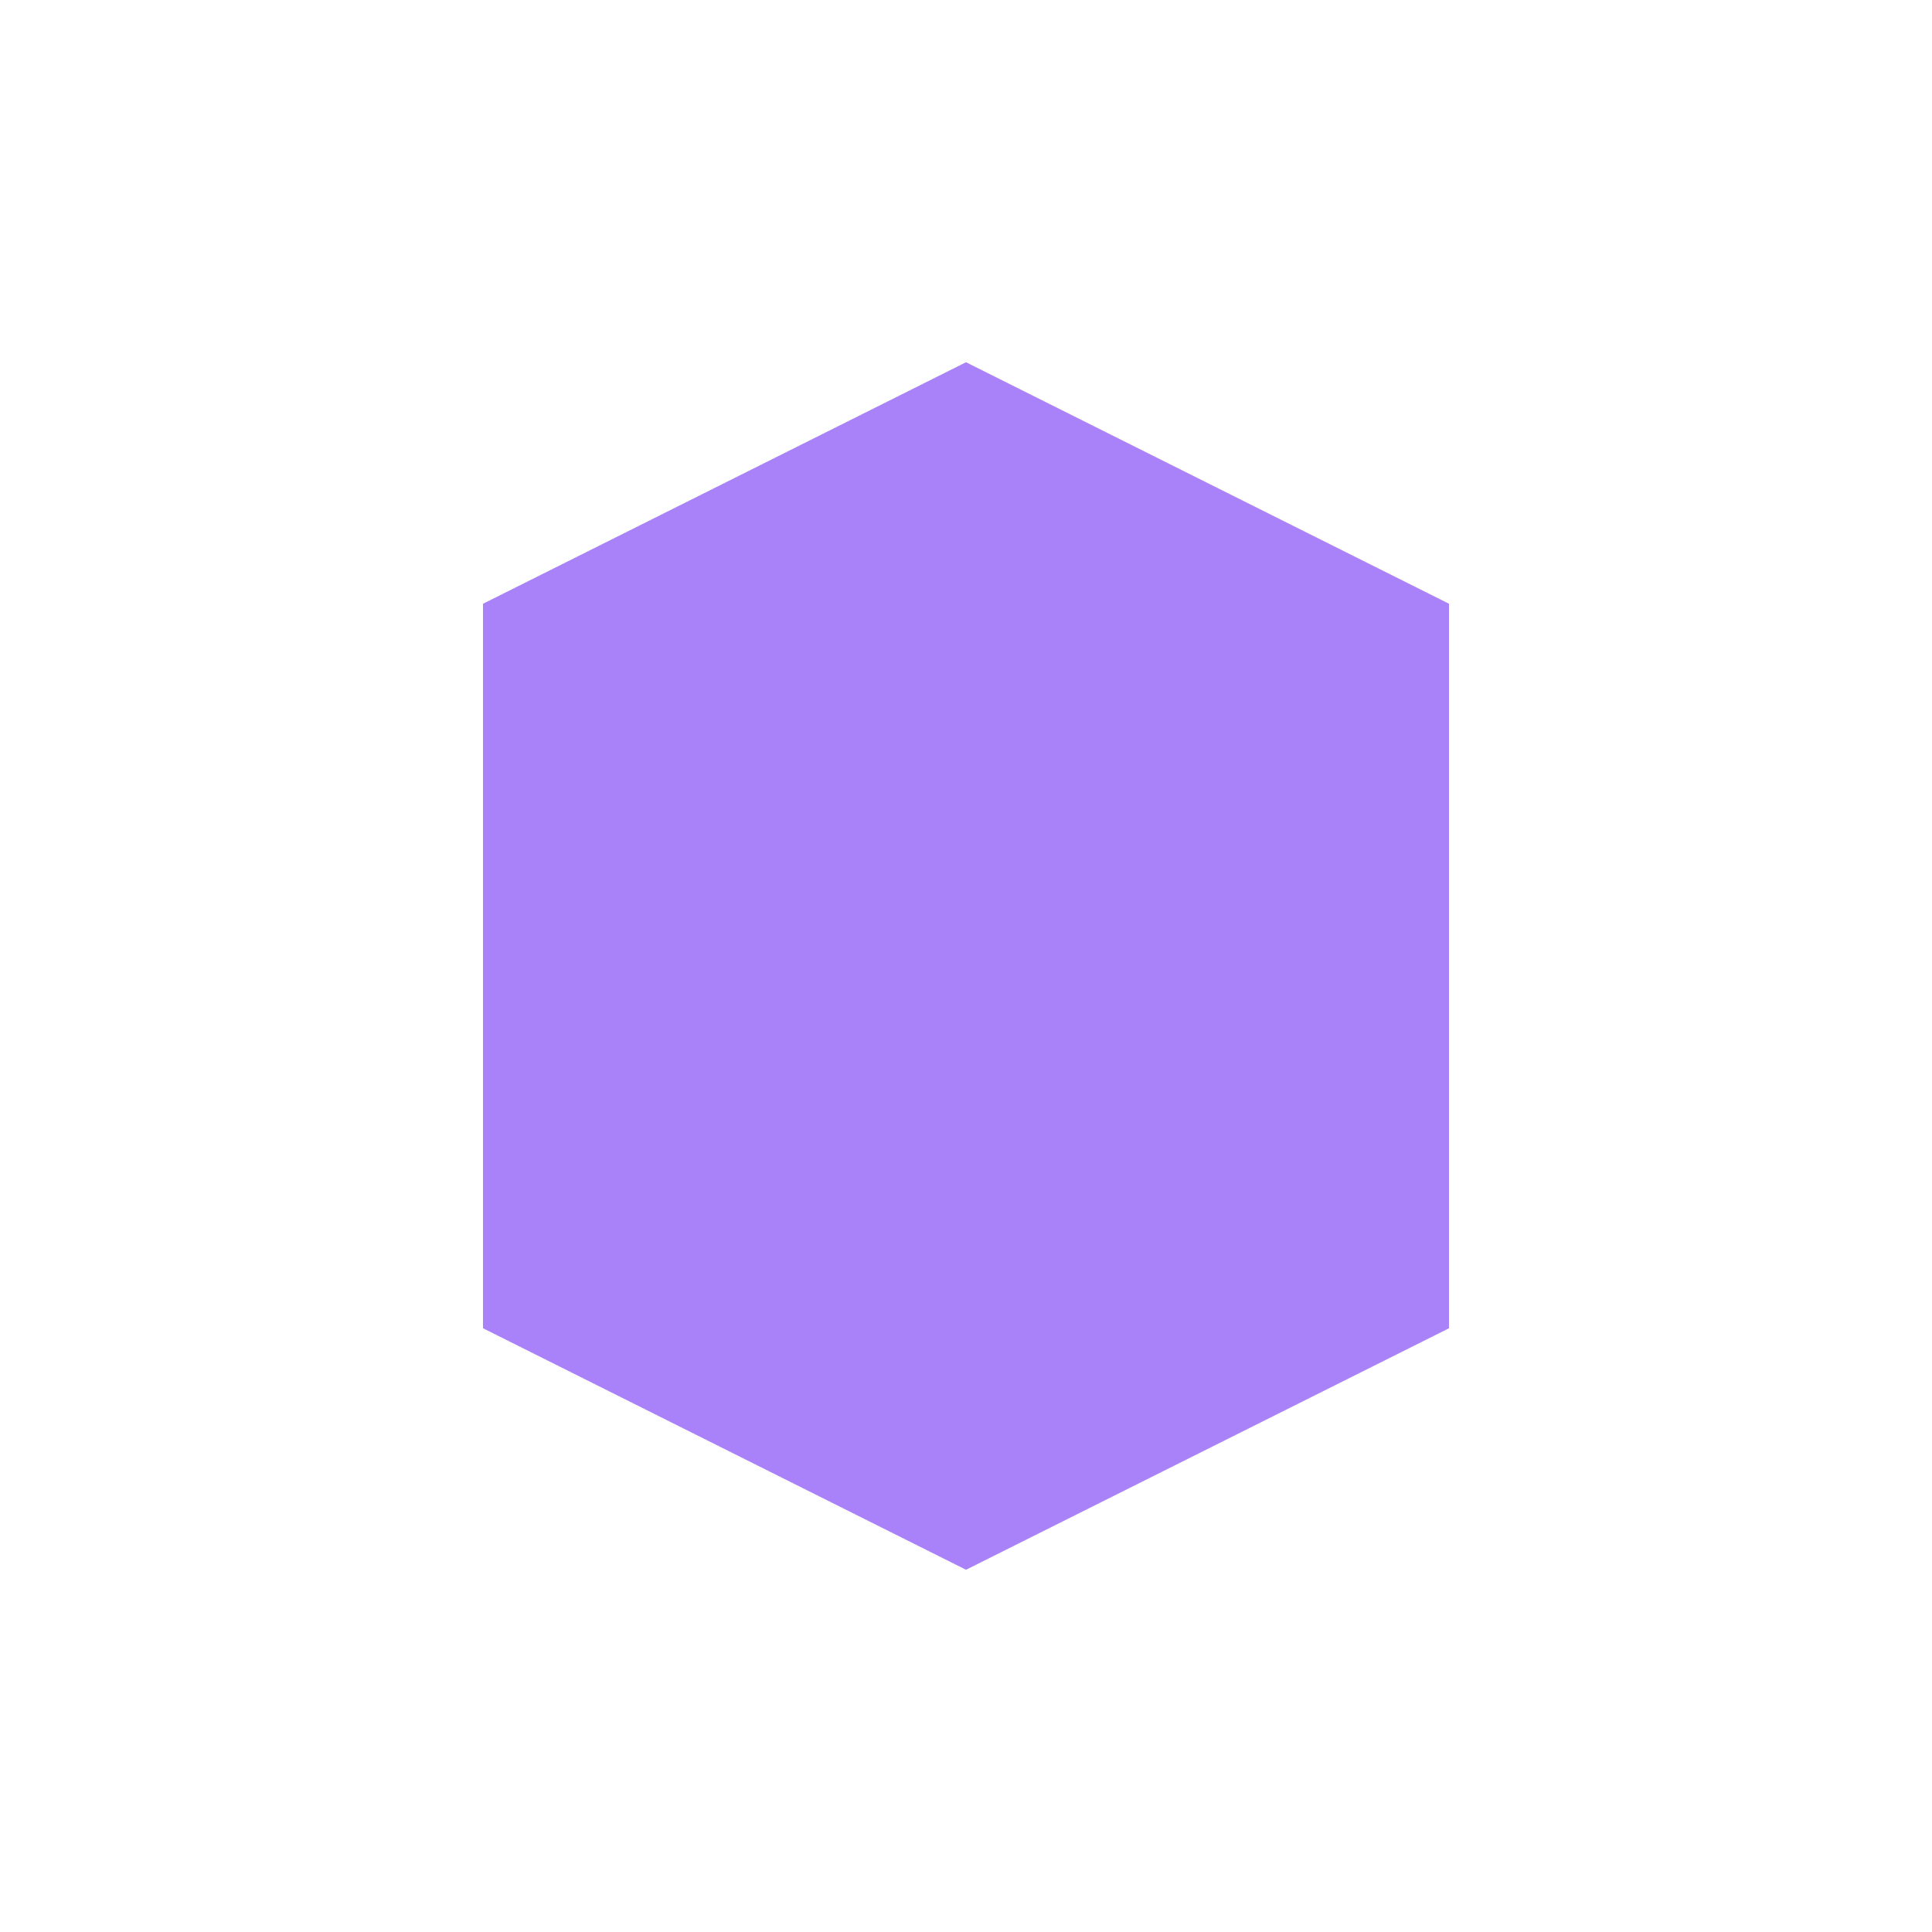
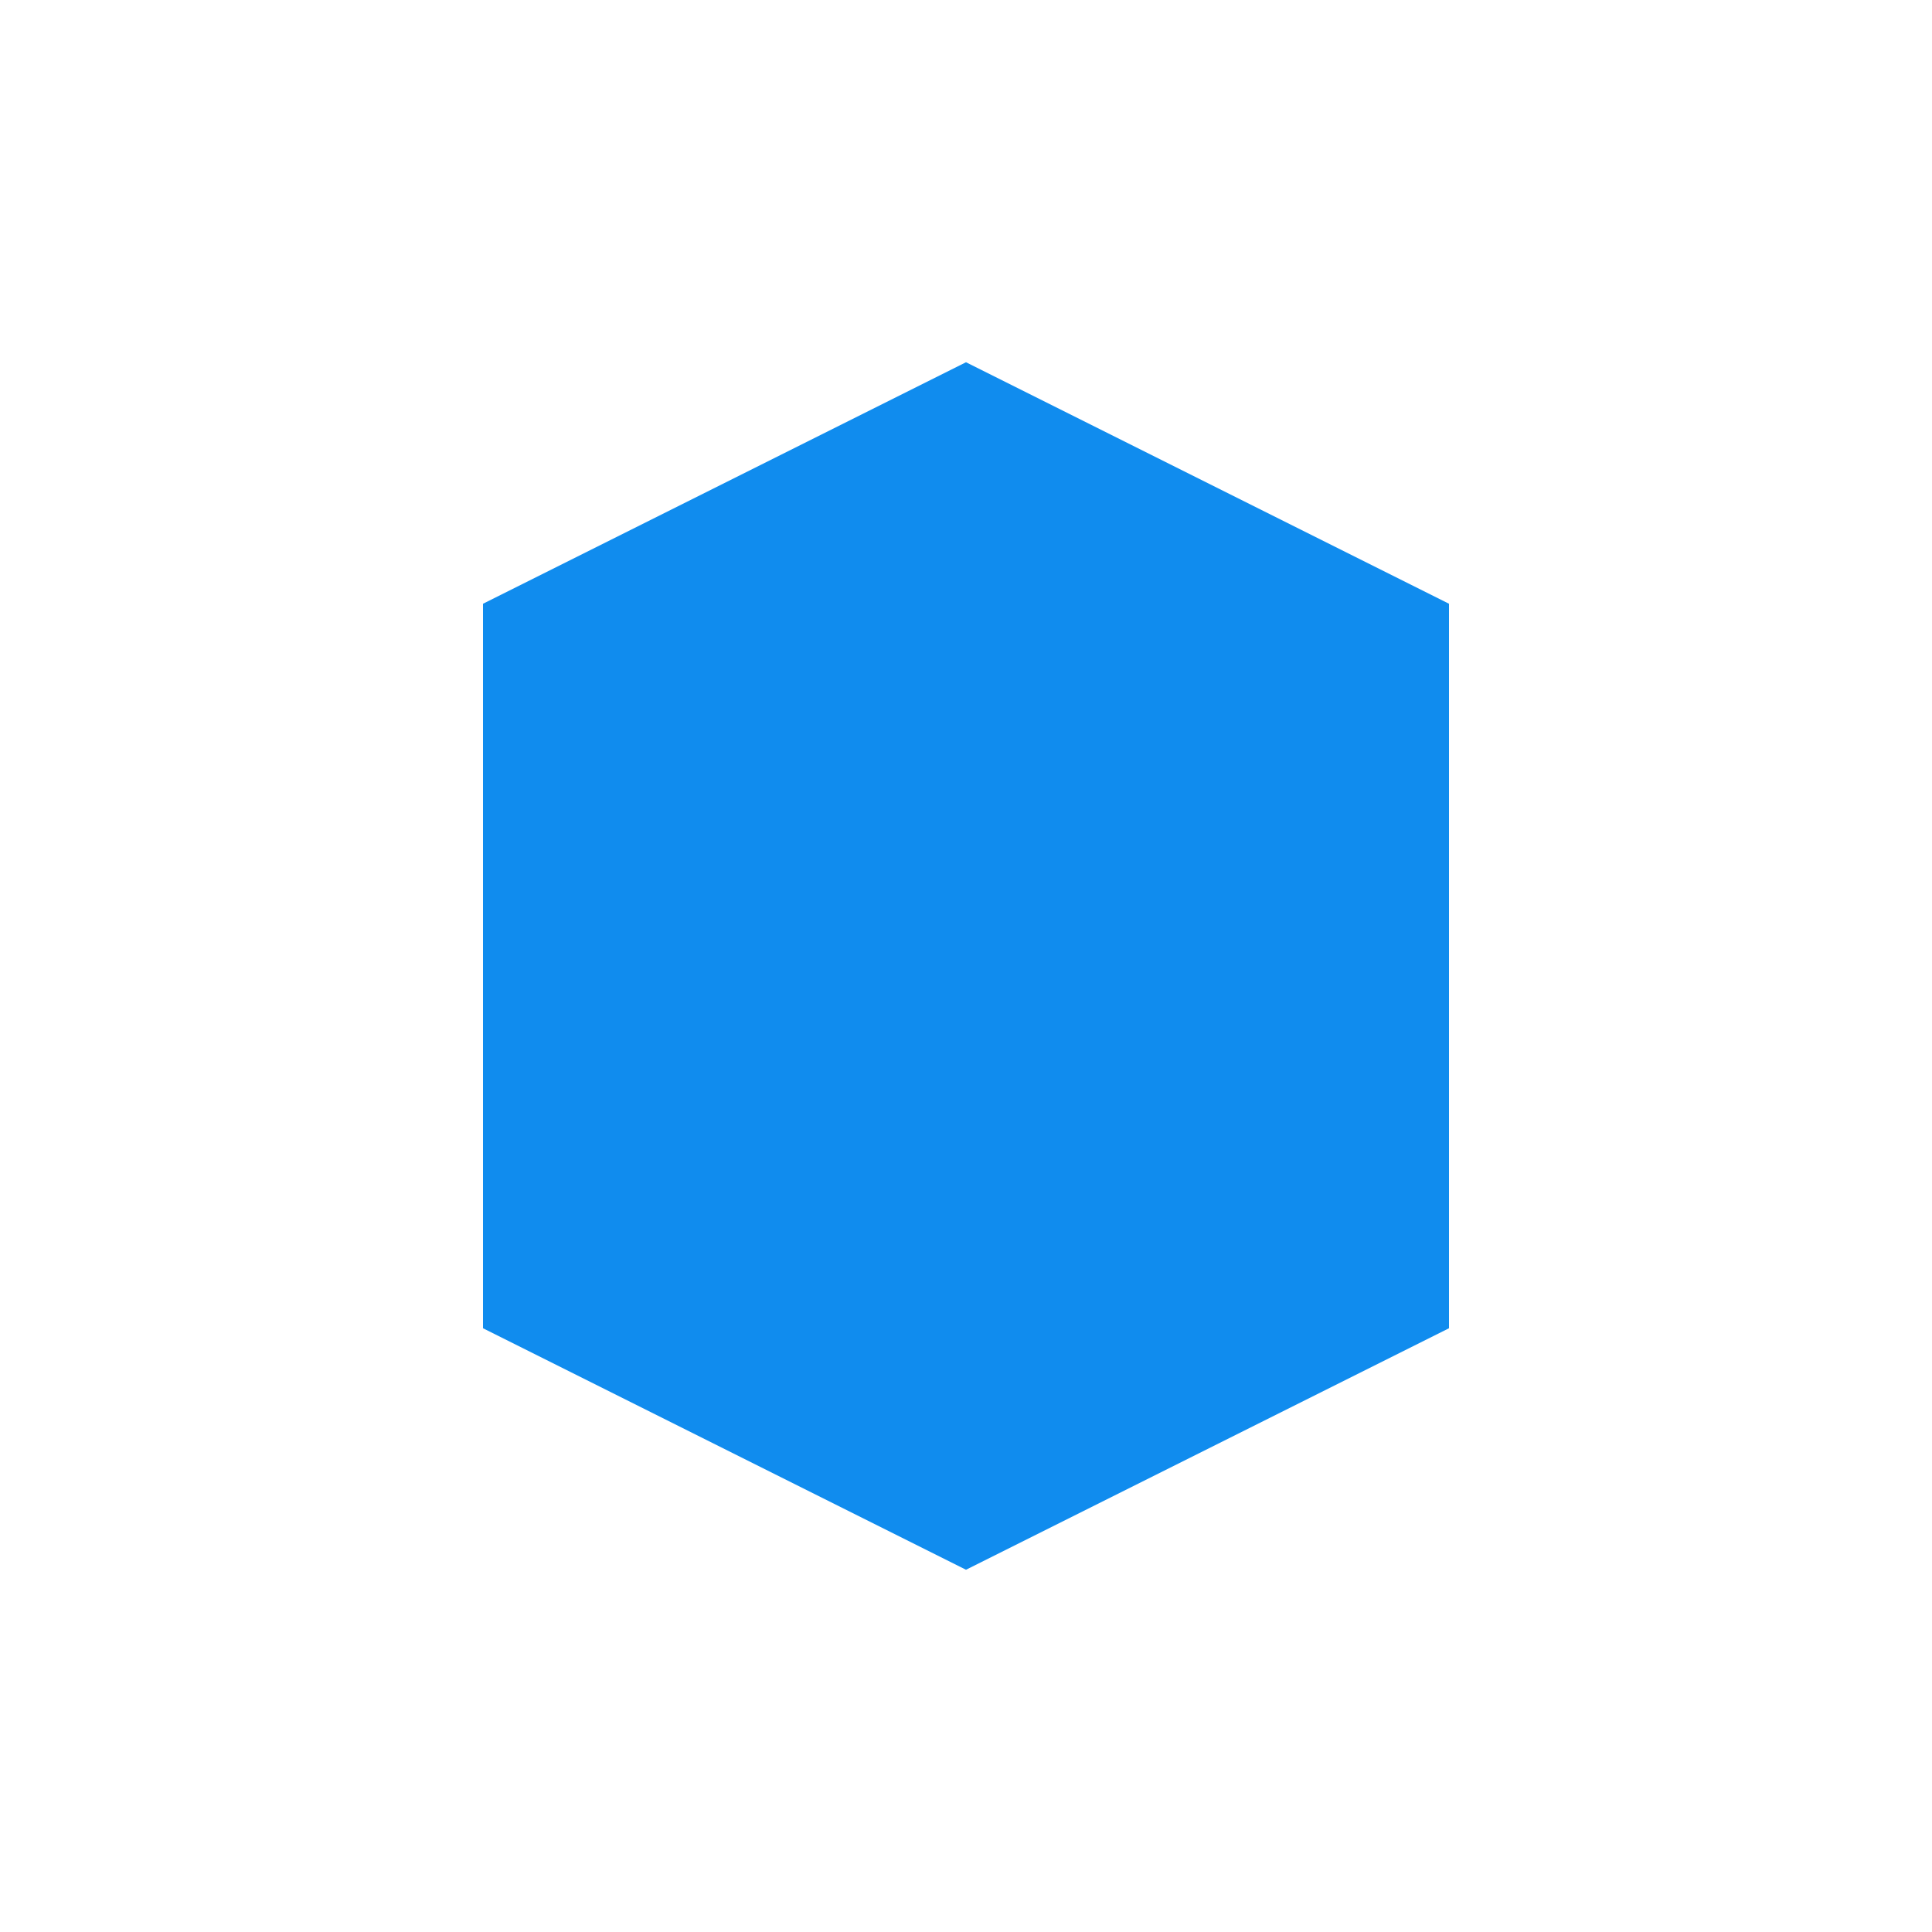
<svg xmlns="http://www.w3.org/2000/svg" width="32" height="32" viewBox="0 0 32 32">
-   <g fill="#a981f8">
+   <g fill="#108cee">
    <polygon points="16,6 8,10 8,22 16,26 24,22 24,10" />
  </g>
</svg>
